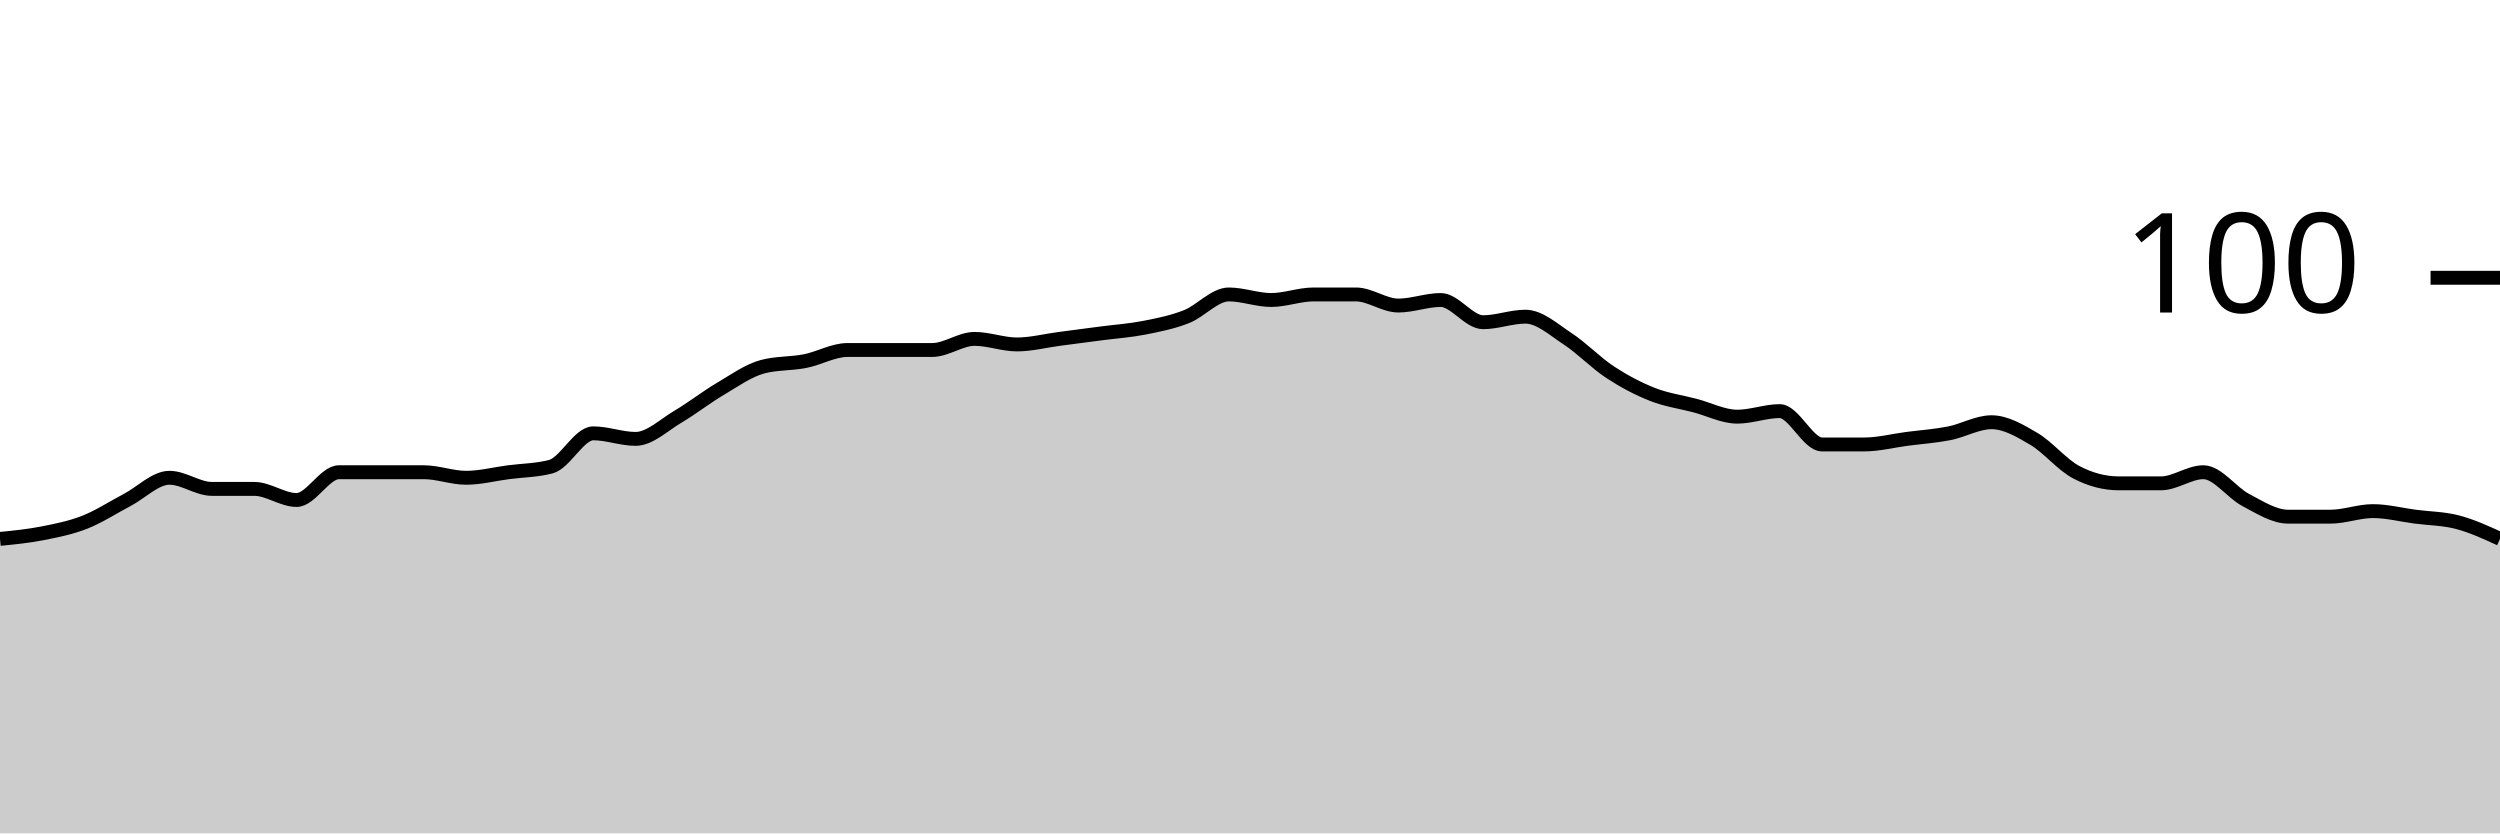
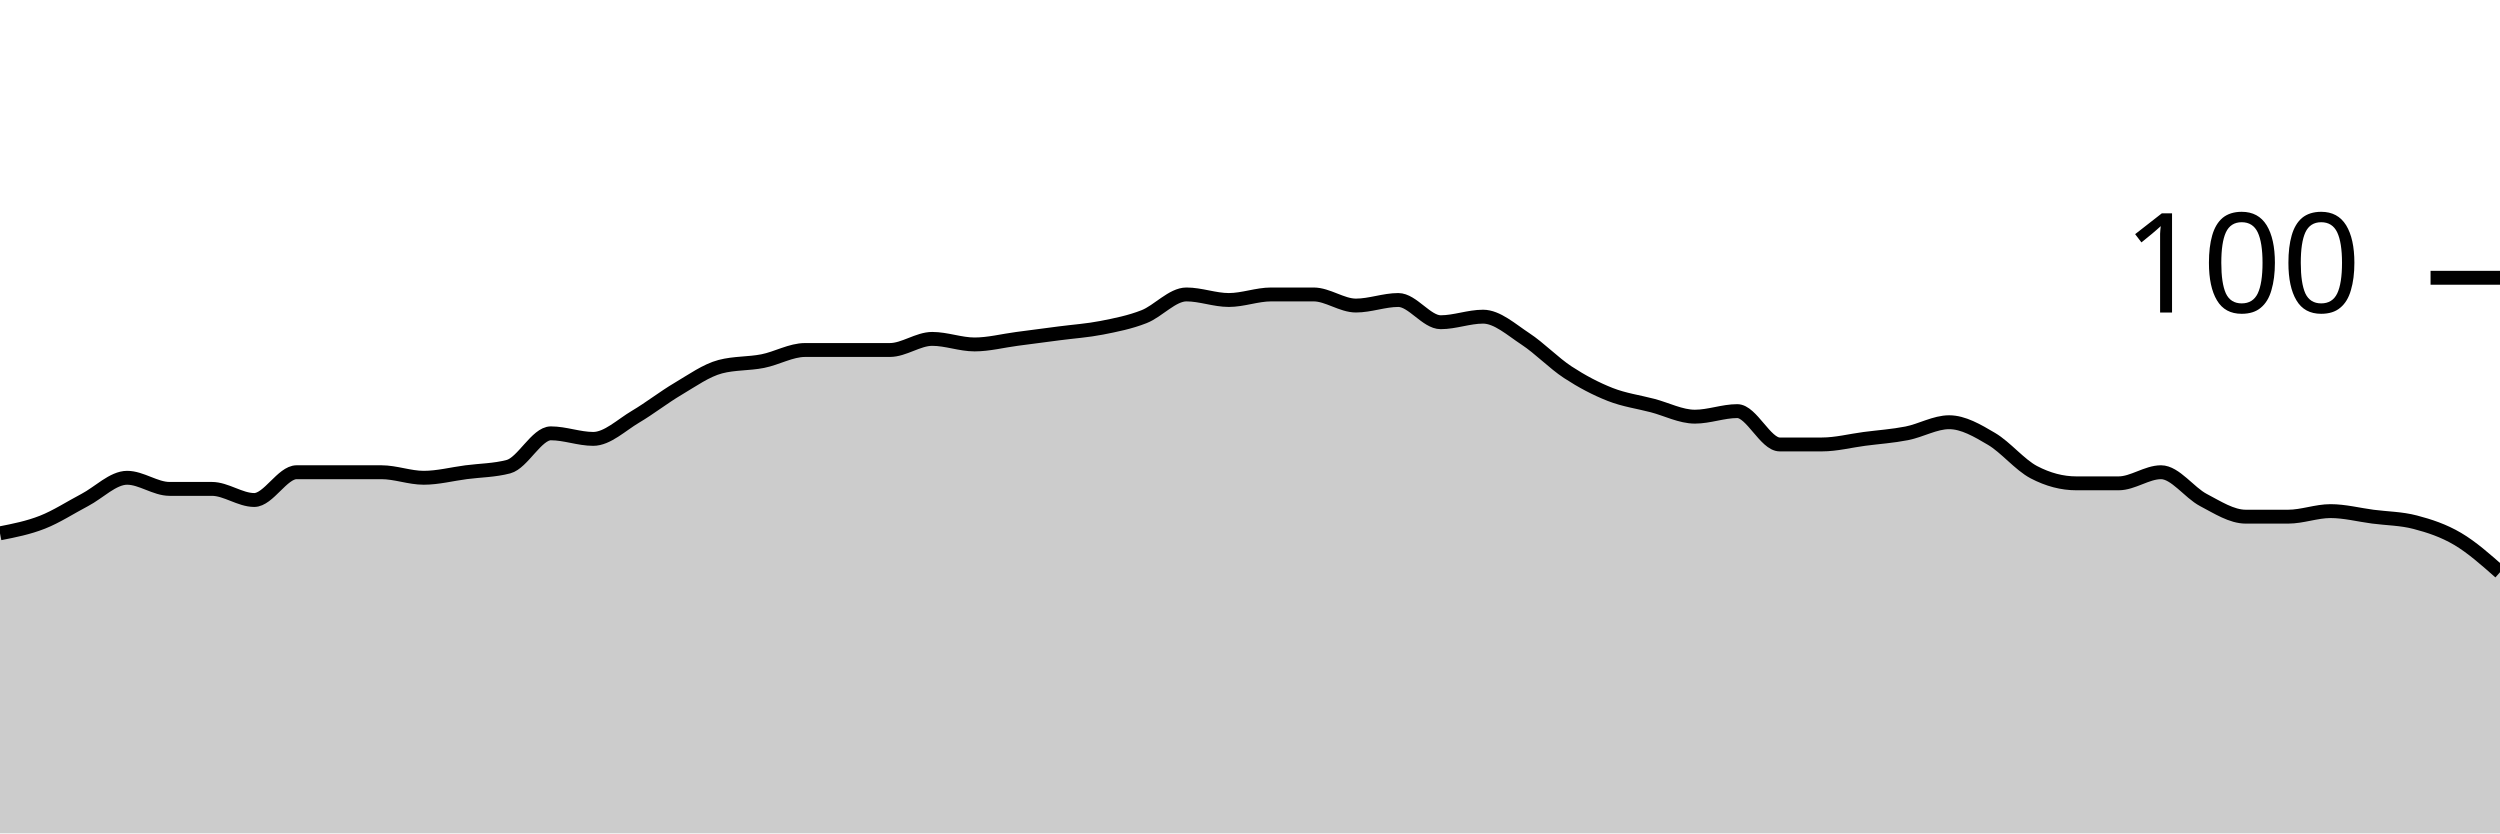
<svg xmlns="http://www.w3.org/2000/svg" viewBox="0 0 180 60">
  <g transform="translate(0,20)">
-     <path class="area" fill="rgba(0, 0, 0, 0.2)" d="M0,18.8C1.017,18.7,2.034,18.6,3.051,18.4C4.068,18.2,5.085,18,6.102,17.6C7.119,17.2,8.136,16.533,9.153,16C10.169,15.467,11.186,14.4,12.203,14.4C13.22,14.4,14.237,15.2,15.254,15.2C16.271,15.2,17.288,15.2,18.305,15.2C19.322,15.2,20.339,16,21.356,16C22.373,16,23.39,14,24.407,14C25.424,14,26.441,14,27.458,14C28.475,14,29.492,14,30.508,14C31.525,14,32.542,14.4,33.559,14.4C34.576,14.4,35.593,14.133,36.61,14C37.627,13.867,38.644,13.867,39.661,13.6C40.678,13.333,41.695,11.2,42.712,11.2C43.729,11.2,44.746,11.6,45.763,11.6C46.78,11.6,47.797,10.6,48.814,10C49.831,9.4,50.847,8.6,51.864,8C52.881,7.4,53.898,6.667,54.915,6.4C55.932,6.133,56.949,6.2,57.966,6C58.983,5.8,60,5.2,61.017,5.2C62.034,5.2,63.051,5.2,64.068,5.2C65.085,5.2,66.102,5.2,67.119,5.2C68.136,5.2,69.153,4.4,70.169,4.4C71.186,4.4,72.203,4.8,73.22,4.8C74.237,4.8,75.254,4.533,76.271,4.4C77.288,4.267,78.305,4.133,79.322,4C80.339,3.867,81.356,3.8,82.373,3.6C83.39,3.4,84.407,3.2,85.424,2.8C86.441,2.4,87.458,1.2,88.475,1.2C89.492,1.2,90.508,1.6,91.525,1.6C92.542,1.6,93.559,1.2,94.576,1.2C95.593,1.2,96.61,1.2,97.627,1.2C98.644,1.2,99.661,2,100.678,2C101.695,2,102.712,1.6,103.729,1.6C104.746,1.6,105.763,3.2,106.78,3.2C107.797,3.2,108.814,2.8,109.831,2.8C110.847,2.8,111.864,3.733,112.881,4.4C113.898,5.067,114.915,6.133,115.932,6.8C116.949,7.467,117.966,8,118.983,8.4C120,8.8,121.017,8.933,122.034,9.2C123.051,9.467,124.068,10,125.085,10C126.102,10,127.119,9.6,128.136,9.6C129.153,9.6,130.169,12,131.186,12C132.203,12,133.22,12,134.237,12C135.254,12,136.271,11.733,137.288,11.6C138.305,11.467,139.322,11.4,140.339,11.2C141.356,11,142.373,10.4,143.39,10.4C144.407,10.4,145.424,11,146.441,11.6C147.458,12.2,148.475,13.467,149.492,14C150.508,14.533,151.525,14.8,152.542,14.8C153.559,14.8,154.576,14.8,155.593,14.8C156.61,14.8,157.627,14,158.644,14C159.661,14,160.678,15.467,161.695,16C162.712,16.533,163.729,17.2,164.746,17.2C165.763,17.2,166.78,17.2,167.797,17.2C168.814,17.2,169.831,16.8,170.847,16.8C171.864,16.8,172.881,17.067,173.898,17.2C174.915,17.333,175.932,17.333,176.949,17.6C177.966,17.867,178.983,18.333,180,18.8L180,40C178.983,40,177.966,40,176.949,40C175.932,40,174.915,40,173.898,40C172.881,40,171.864,40,170.847,40C169.831,40,168.814,40,167.797,40C166.78,40,165.763,40,164.746,40C163.729,40,162.712,40,161.695,40C160.678,40,159.661,40,158.644,40C157.627,40,156.61,40,155.593,40C154.576,40,153.559,40,152.542,40C151.525,40,150.508,40,149.492,40C148.475,40,147.458,40,146.441,40C145.424,40,144.407,40,143.39,40C142.373,40,141.356,40,140.339,40C139.322,40,138.305,40,137.288,40C136.271,40,135.254,40,134.237,40C133.22,40,132.203,40,131.186,40C130.169,40,129.153,40,128.136,40C127.119,40,126.102,40,125.085,40C124.068,40,123.051,40,122.034,40C121.017,40,120,40,118.983,40C117.966,40,116.949,40,115.932,40C114.915,40,113.898,40,112.881,40C111.864,40,110.847,40,109.831,40C108.814,40,107.797,40,106.78,40C105.763,40,104.746,40,103.729,40C102.712,40,101.695,40,100.678,40C99.661,40,98.644,40,97.627,40C96.61,40,95.593,40,94.576,40C93.559,40,92.542,40,91.525,40C90.508,40,89.492,40,88.475,40C87.458,40,86.441,40,85.424,40C84.407,40,83.39,40,82.373,40C81.356,40,80.339,40,79.322,40C78.305,40,77.288,40,76.271,40C75.254,40,74.237,40,73.22,40C72.203,40,71.186,40,70.169,40C69.153,40,68.136,40,67.119,40C66.102,40,65.085,40,64.068,40C63.051,40,62.034,40,61.017,40C60,40,58.983,40,57.966,40C56.949,40,55.932,40,54.915,40C53.898,40,52.881,40,51.864,40C50.847,40,49.831,40,48.814,40C47.797,40,46.78,40,45.763,40C44.746,40,43.729,40,42.712,40C41.695,40,40.678,40,39.661,40C38.644,40,37.627,40,36.61,40C35.593,40,34.576,40,33.559,40C32.542,40,31.525,40,30.508,40C29.492,40,28.475,40,27.458,40C26.441,40,25.424,40,24.407,40C23.39,40,22.373,40,21.356,40C20.339,40,19.322,40,18.305,40C17.288,40,16.271,40,15.254,40C14.237,40,13.22,40,12.203,40C11.186,40,10.169,40,9.153,40C8.136,40,7.119,40,6.102,40C5.085,40,4.068,40,3.051,40C2.034,40,1.017,40,0,40Z" />
-     <path class="line" stroke="black" fill="none" d="M0,18.8C1.017,18.7,2.034,18.6,3.051,18.4C4.068,18.2,5.085,18,6.102,17.6C7.119,17.2,8.136,16.533,9.153,16C10.169,15.467,11.186,14.4,12.203,14.4C13.22,14.4,14.237,15.2,15.254,15.2C16.271,15.2,17.288,15.2,18.305,15.2C19.322,15.2,20.339,16,21.356,16C22.373,16,23.39,14,24.407,14C25.424,14,26.441,14,27.458,14C28.475,14,29.492,14,30.508,14C31.525,14,32.542,14.4,33.559,14.4C34.576,14.4,35.593,14.133,36.61,14C37.627,13.867,38.644,13.867,39.661,13.6C40.678,13.333,41.695,11.2,42.712,11.2C43.729,11.2,44.746,11.6,45.763,11.6C46.78,11.6,47.797,10.6,48.814,10C49.831,9.4,50.847,8.6,51.864,8C52.881,7.4,53.898,6.667,54.915,6.4C55.932,6.133,56.949,6.2,57.966,6C58.983,5.8,60,5.2,61.017,5.2C62.034,5.2,63.051,5.2,64.068,5.2C65.085,5.2,66.102,5.2,67.119,5.2C68.136,5.2,69.153,4.4,70.169,4.4C71.186,4.4,72.203,4.8,73.22,4.8C74.237,4.8,75.254,4.533,76.271,4.4C77.288,4.267,78.305,4.133,79.322,4C80.339,3.867,81.356,3.8,82.373,3.6C83.39,3.4,84.407,3.2,85.424,2.8C86.441,2.4,87.458,1.2,88.475,1.2C89.492,1.2,90.508,1.6,91.525,1.6C92.542,1.6,93.559,1.2,94.576,1.2C95.593,1.2,96.61,1.2,97.627,1.2C98.644,1.2,99.661,2,100.678,2C101.695,2,102.712,1.6,103.729,1.6C104.746,1.6,105.763,3.2,106.78,3.2C107.797,3.2,108.814,2.8,109.831,2.8C110.847,2.8,111.864,3.733,112.881,4.4C113.898,5.067,114.915,6.133,115.932,6.8C116.949,7.467,117.966,8,118.983,8.4C120,8.8,121.017,8.933,122.034,9.2C123.051,9.467,124.068,10,125.085,10C126.102,10,127.119,9.6,128.136,9.6C129.153,9.6,130.169,12,131.186,12C132.203,12,133.22,12,134.237,12C135.254,12,136.271,11.733,137.288,11.6C138.305,11.467,139.322,11.4,140.339,11.2C141.356,11,142.373,10.4,143.39,10.4C144.407,10.4,145.424,11,146.441,11.6C147.458,12.2,148.475,13.467,149.492,14C150.508,14.533,151.525,14.8,152.542,14.8C153.559,14.8,154.576,14.8,155.593,14.8C156.61,14.8,157.627,14,158.644,14C159.661,14,160.678,15.467,161.695,16C162.712,16.533,163.729,17.2,164.746,17.2C165.763,17.2,166.78,17.2,167.797,17.2C168.814,17.2,169.831,16.8,170.847,16.8C171.864,16.8,172.881,17.067,173.898,17.2C174.915,17.333,175.932,17.333,176.949,17.6C177.966,17.867,178.983,18.333,180,18.8" />
+     <path class="area" fill="rgba(0, 0, 0, 0.2)" d="M0,18.4C1.017,18.2,2.034,18,3.051,17.6C4.068,17.2,5.085,16.533,6.102,16C7.119,15.467,8.136,14.4,9.153,14.4C10.169,14.4,11.186,15.2,12.203,15.2C13.22,15.2,14.237,15.2,15.254,15.2C16.271,15.2,17.288,16,18.305,16C19.322,16,20.339,14,21.356,14C22.373,14,23.39,14,24.407,14C25.424,14,26.441,14,27.458,14C28.475,14,29.492,14.4,30.508,14.4C31.525,14.4,32.542,14.133,33.559,14C34.576,13.867,35.593,13.867,36.61,13.6C37.627,13.333,38.644,11.2,39.661,11.2C40.678,11.2,41.695,11.6,42.712,11.6C43.729,11.6,44.746,10.6,45.763,10C46.78,9.4,47.797,8.6,48.814,8C49.831,7.4,50.847,6.667,51.864,6.4C52.881,6.133,53.898,6.2,54.915,6C55.932,5.8,56.949,5.2,57.966,5.2C58.983,5.2,60,5.2,61.017,5.2C62.034,5.2,63.051,5.2,64.068,5.2C65.085,5.2,66.102,4.4,67.119,4.4C68.136,4.4,69.153,4.8,70.169,4.8C71.186,4.8,72.203,4.533,73.22,4.4C74.237,4.267,75.254,4.133,76.271,4C77.288,3.867,78.305,3.8,79.322,3.6C80.339,3.4,81.356,3.2,82.373,2.8C83.39,2.4,84.407,1.2,85.424,1.2C86.441,1.2,87.458,1.6,88.475,1.6C89.492,1.6,90.508,1.2,91.525,1.2C92.542,1.2,93.559,1.2,94.576,1.2C95.593,1.2,96.61,2,97.627,2C98.644,2,99.661,1.6,100.678,1.6C101.695,1.6,102.712,3.2,103.729,3.2C104.746,3.2,105.763,2.8,106.78,2.8C107.797,2.8,108.814,3.733,109.831,4.4C110.847,5.067,111.864,6.133,112.881,6.8C113.898,7.467,114.915,8,115.932,8.4C116.949,8.8,117.966,8.933,118.983,9.2C120,9.467,121.017,10,122.034,10C123.051,10,124.068,9.6,125.085,9.6C126.102,9.6,127.119,12,128.136,12C129.153,12,130.169,12,131.186,12C132.203,12,133.22,11.733,134.237,11.6C135.254,11.467,136.271,11.4,137.288,11.2C138.305,11,139.322,10.4,140.339,10.4C141.356,10.4,142.373,11,143.39,11.6C144.407,12.2,145.424,13.467,146.441,14C147.458,14.533,148.475,14.8,149.492,14.8C150.508,14.8,151.525,14.8,152.542,14.8C153.559,14.8,154.576,14,155.593,14C156.61,14,157.627,15.467,158.644,16C159.661,16.533,160.678,17.2,161.695,17.2C162.712,17.2,163.729,17.2,164.746,17.2C165.763,17.2,166.78,16.8,167.797,16.8C168.814,16.8,169.831,17.067,170.847,17.2C171.864,17.333,172.881,17.333,173.898,17.6C174.915,17.867,175.932,18.2,176.949,18.8C177.966,19.4,178.983,20.3,180,21.2L180,40C178.983,40,177.966,40,176.949,40C175.932,40,174.915,40,173.898,40C172.881,40,171.864,40,170.847,40C169.831,40,168.814,40,167.797,40C166.78,40,165.763,40,164.746,40C163.729,40,162.712,40,161.695,40C160.678,40,159.661,40,158.644,40C157.627,40,156.61,40,155.593,40C154.576,40,153.559,40,152.542,40C151.525,40,150.508,40,149.492,40C148.475,40,147.458,40,146.441,40C145.424,40,144.407,40,143.39,40C142.373,40,141.356,40,140.339,40C139.322,40,138.305,40,137.288,40C136.271,40,135.254,40,134.237,40C133.22,40,132.203,40,131.186,40C130.169,40,129.153,40,128.136,40C127.119,40,126.102,40,125.085,40C124.068,40,123.051,40,122.034,40C121.017,40,120,40,118.983,40C117.966,40,116.949,40,115.932,40C114.915,40,113.898,40,112.881,40C111.864,40,110.847,40,109.831,40C108.814,40,107.797,40,106.78,40C105.763,40,104.746,40,103.729,40C102.712,40,101.695,40,100.678,40C99.661,40,98.644,40,97.627,40C96.61,40,95.593,40,94.576,40C93.559,40,92.542,40,91.525,40C90.508,40,89.492,40,88.475,40C87.458,40,86.441,40,85.424,40C84.407,40,83.39,40,82.373,40C81.356,40,80.339,40,79.322,40C78.305,40,77.288,40,76.271,40C75.254,40,74.237,40,73.22,40C72.203,40,71.186,40,70.169,40C69.153,40,68.136,40,67.119,40C66.102,40,65.085,40,64.068,40C63.051,40,62.034,40,61.017,40C60,40,58.983,40,57.966,40C56.949,40,55.932,40,54.915,40C53.898,40,52.881,40,51.864,40C50.847,40,49.831,40,48.814,40C47.797,40,46.78,40,45.763,40C44.746,40,43.729,40,42.712,40C41.695,40,40.678,40,39.661,40C38.644,40,37.627,40,36.61,40C35.593,40,34.576,40,33.559,40C32.542,40,31.525,40,30.508,40C29.492,40,28.475,40,27.458,40C26.441,40,25.424,40,24.407,40C23.39,40,22.373,40,21.356,40C20.339,40,19.322,40,18.305,40C17.288,40,16.271,40,15.254,40C14.237,40,13.22,40,12.203,40C11.186,40,10.169,40,9.153,40C8.136,40,7.119,40,6.102,40C5.085,40,4.068,40,3.051,40C2.034,40,1.017,40,0,40Z" />
+     <path class="line" stroke="black" fill="none" d="M0,18.4C1.017,18.2,2.034,18,3.051,17.6C4.068,17.2,5.085,16.533,6.102,16C7.119,15.467,8.136,14.4,9.153,14.4C10.169,14.4,11.186,15.2,12.203,15.2C13.22,15.2,14.237,15.2,15.254,15.2C16.271,15.2,17.288,16,18.305,16C19.322,16,20.339,14,21.356,14C22.373,14,23.39,14,24.407,14C25.424,14,26.441,14,27.458,14C28.475,14,29.492,14.4,30.508,14.4C31.525,14.4,32.542,14.133,33.559,14C34.576,13.867,35.593,13.867,36.61,13.6C37.627,13.333,38.644,11.2,39.661,11.2C40.678,11.2,41.695,11.6,42.712,11.6C43.729,11.6,44.746,10.6,45.763,10C46.78,9.4,47.797,8.6,48.814,8C49.831,7.4,50.847,6.667,51.864,6.4C52.881,6.133,53.898,6.2,54.915,6C55.932,5.8,56.949,5.2,57.966,5.2C58.983,5.2,60,5.2,61.017,5.2C62.034,5.2,63.051,5.2,64.068,5.2C65.085,5.2,66.102,4.4,67.119,4.4C68.136,4.4,69.153,4.8,70.169,4.8C71.186,4.8,72.203,4.533,73.22,4.4C74.237,4.267,75.254,4.133,76.271,4C77.288,3.867,78.305,3.8,79.322,3.6C80.339,3.4,81.356,3.2,82.373,2.8C83.39,2.4,84.407,1.2,85.424,1.2C86.441,1.2,87.458,1.6,88.475,1.6C89.492,1.6,90.508,1.2,91.525,1.2C92.542,1.2,93.559,1.2,94.576,1.2C95.593,1.2,96.61,2,97.627,2C98.644,2,99.661,1.6,100.678,1.6C101.695,1.6,102.712,3.2,103.729,3.2C104.746,3.2,105.763,2.8,106.78,2.8C107.797,2.8,108.814,3.733,109.831,4.4C110.847,5.067,111.864,6.133,112.881,6.8C113.898,7.467,114.915,8,115.932,8.4C116.949,8.8,117.966,8.933,118.983,9.2C120,9.467,121.017,10,122.034,10C123.051,10,124.068,9.6,125.085,9.6C126.102,9.6,127.119,12,128.136,12C129.153,12,130.169,12,131.186,12C132.203,12,133.22,11.733,134.237,11.6C135.254,11.467,136.271,11.4,137.288,11.2C138.305,11,139.322,10.4,140.339,10.4C141.356,10.4,142.373,11,143.39,11.6C144.407,12.2,145.424,13.467,146.441,14C147.458,14.533,148.475,14.8,149.492,14.8C150.508,14.8,151.525,14.8,152.542,14.8C153.559,14.8,154.576,14,155.593,14C156.61,14,157.627,15.467,158.644,16C159.661,16.533,160.678,17.2,161.695,17.2C162.712,17.2,163.729,17.2,164.746,17.2C165.763,17.2,166.78,16.8,167.797,16.8C168.814,16.8,169.831,17.067,170.847,17.2C171.864,17.333,172.881,17.333,173.898,17.6C174.915,17.867,175.932,18.2,176.949,18.8C177.966,19.4,178.983,20.3,180,21.2" />
    <path class="axis-ceiling" stroke-width="1" stroke="black" fill="none" d="M175,0L180,0" />
    <text class="axis-ceiling-label" font-family="sans-serif" text-anchor="end" font-size="10px" x="170" y="2.5">100</text>
  </g>
</svg>
